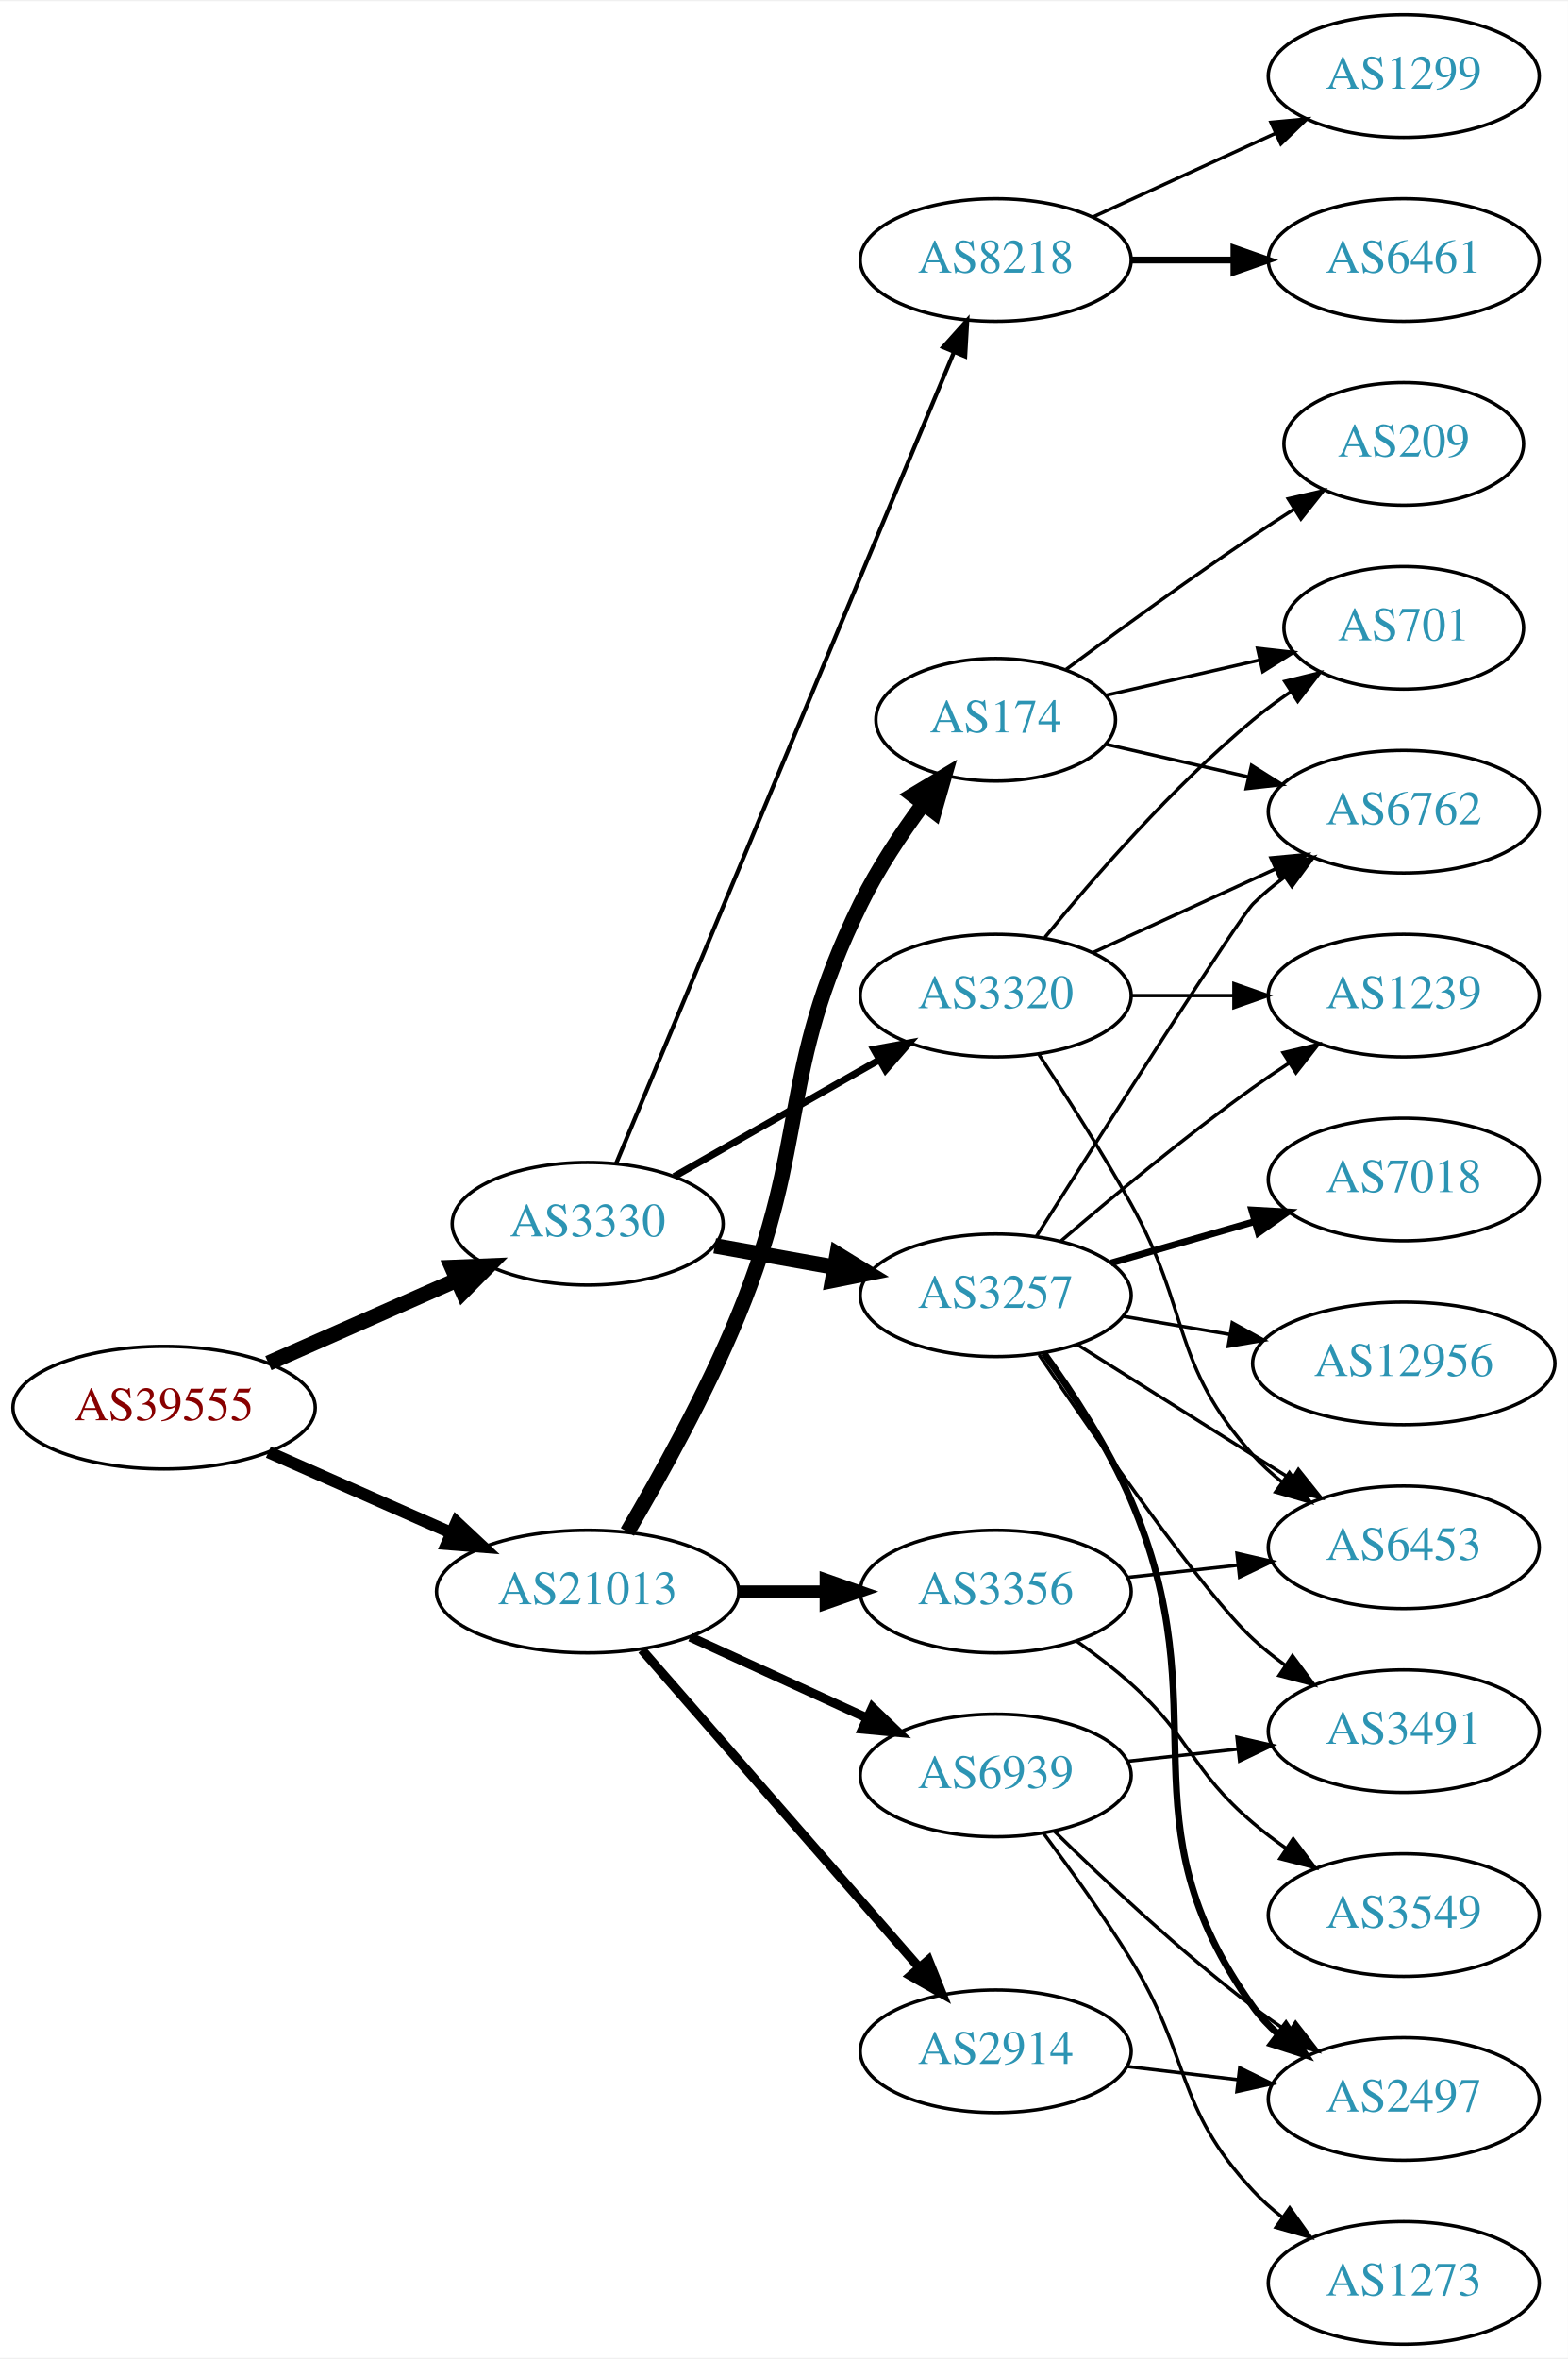
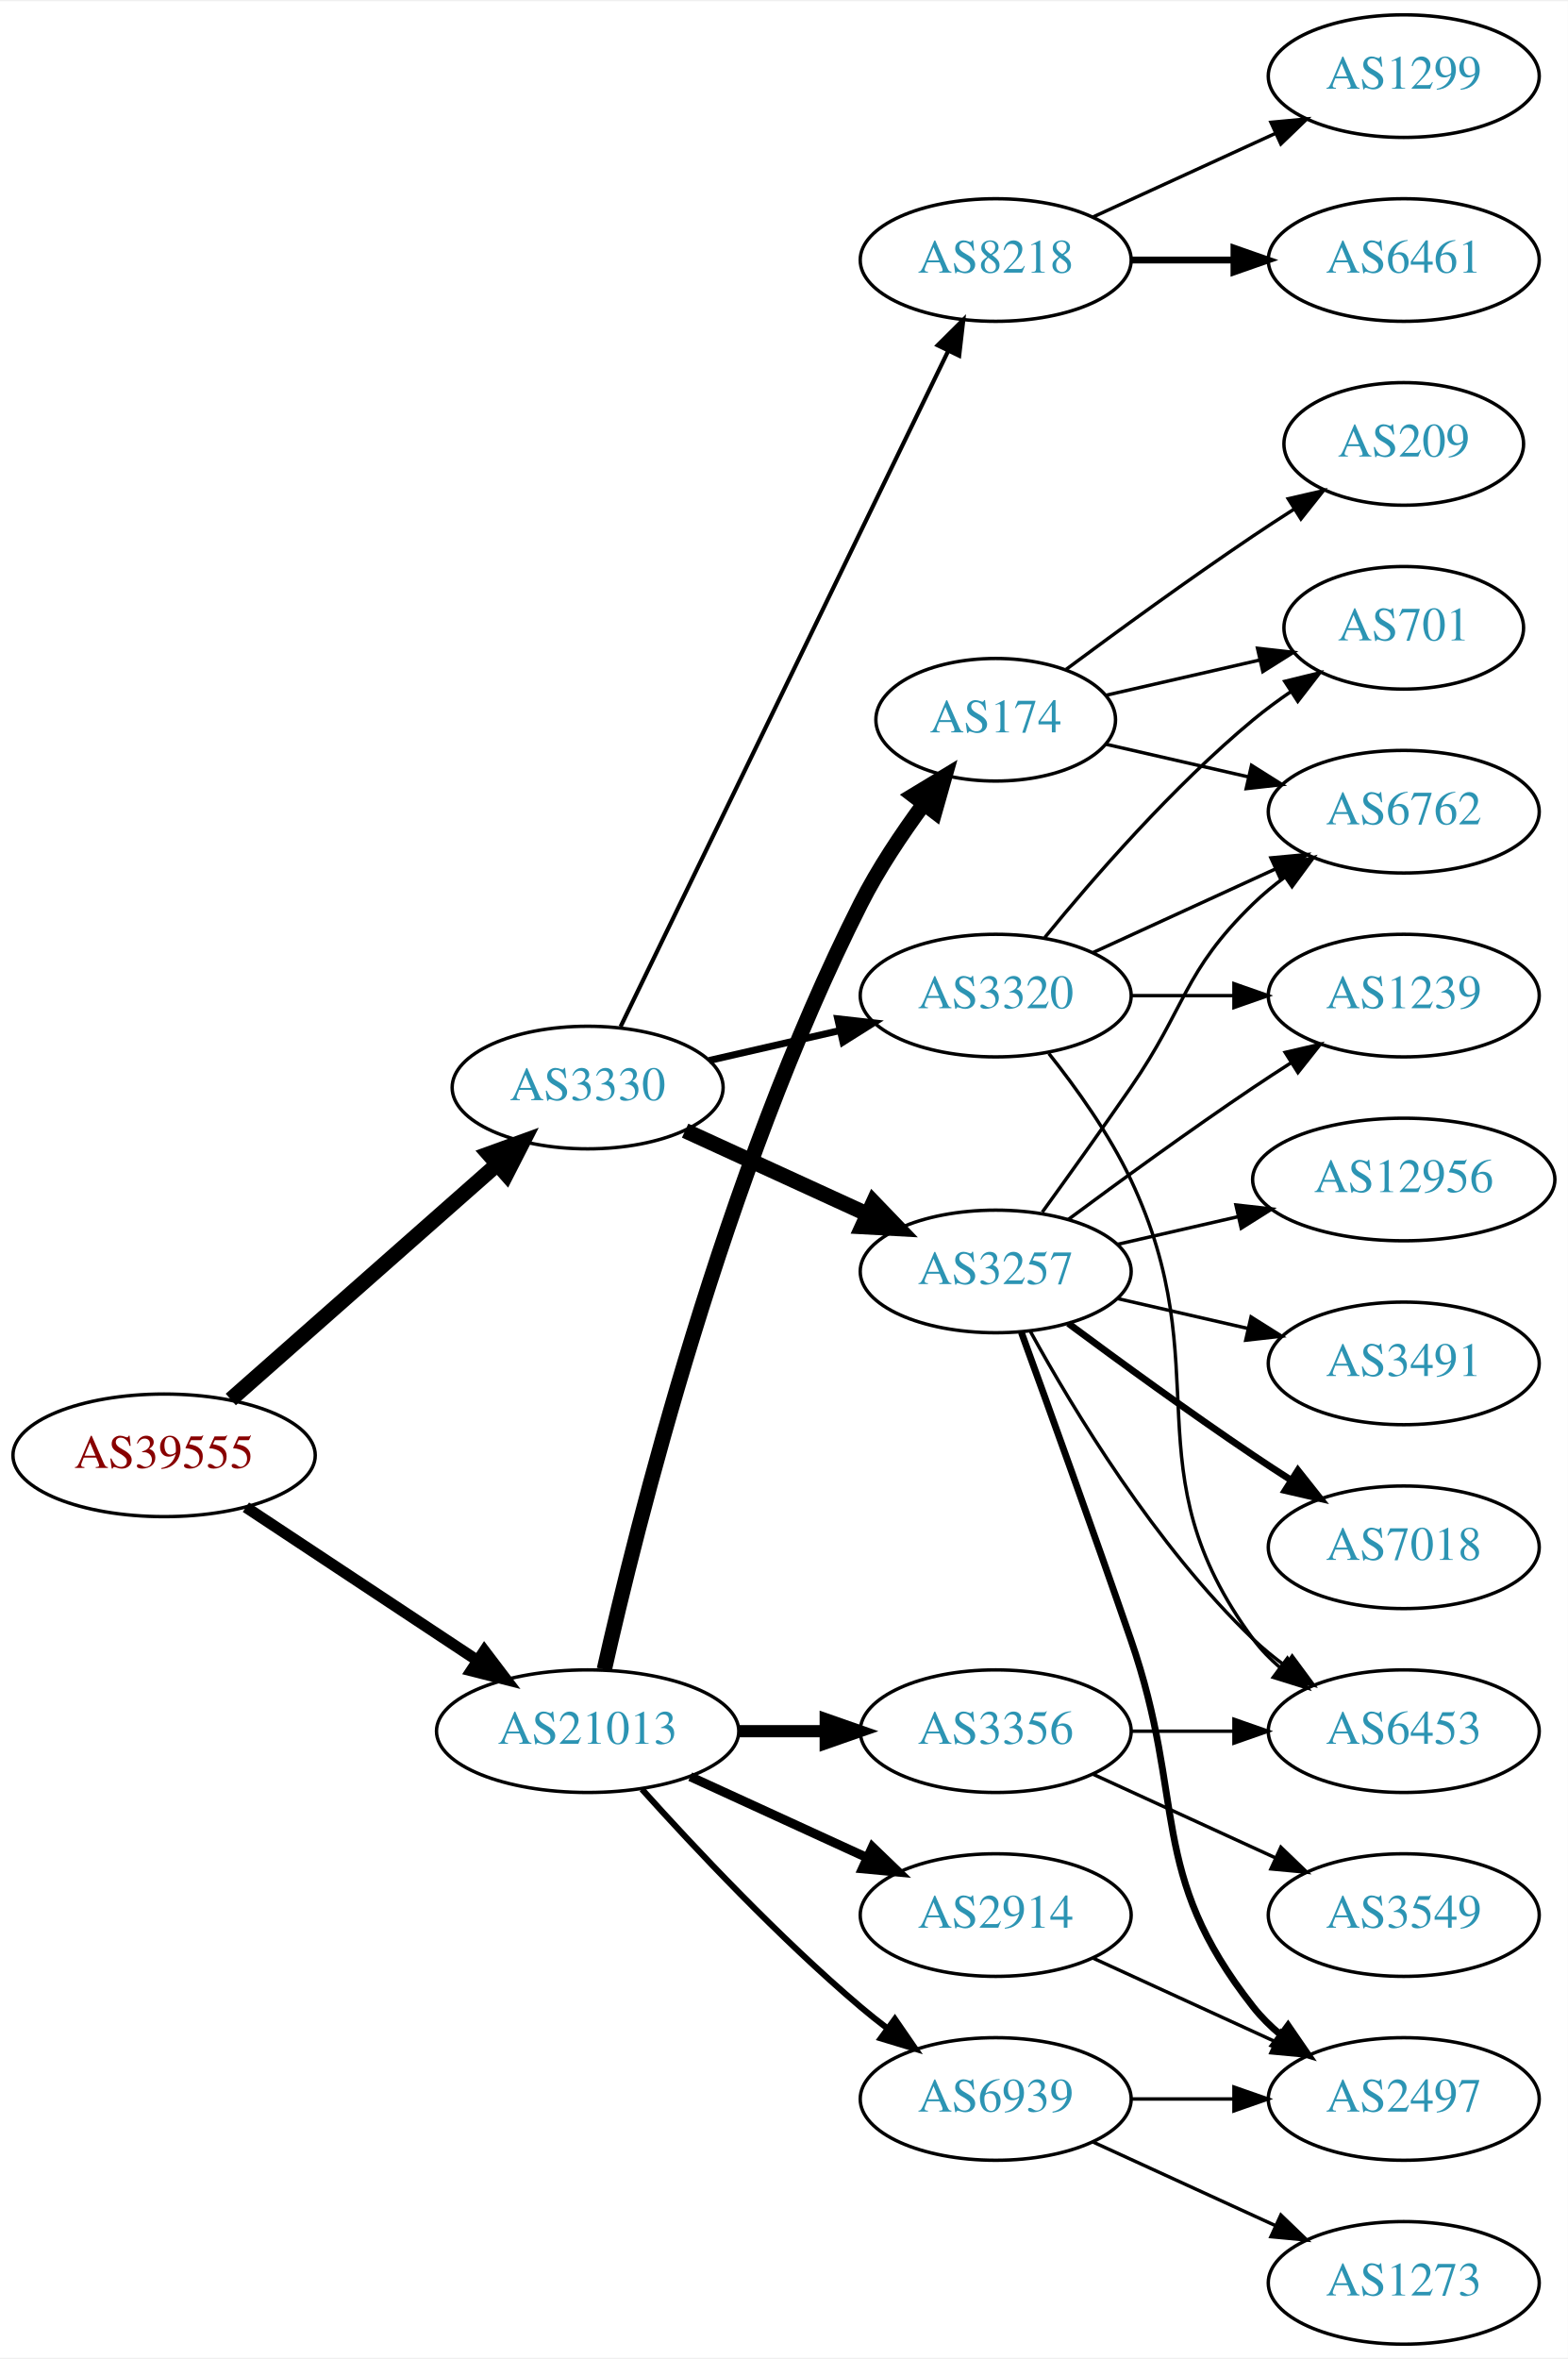
<svg xmlns="http://www.w3.org/2000/svg" xmlns:xlink="http://www.w3.org/1999/xlink" width="460pt" height="692pt" viewBox="0.00 0.00 460.47 692.00">
  <g id="graph0" class="graph" transform="scale(1 1) rotate(0) translate(4 688)">
    <polygon fill="white" stroke="none" points="-4,4 -4,-688 456.469,-688 456.469,4 -4,4" />
    <g id="node1" class="node">
      <g id="a_node1">
        <a xlink:href="/asn/39555" xlink:title="AS39555 ~ Stadtwerke Schwaz GmbH [AT]">
-           <ellipse fill="#ffffff" stroke="black" cx="44.196" cy="-275" rx="44.393" ry="18" />
-           <text text-anchor="middle" x="44.196" y="-271.3" font-family="Times,serif" font-size="14.00" fill="#880000">AS39555</text>
+           <ellipse fill="#ffffff" stroke="black" cx="44.196" cy="-261" rx="44.393" ry="18" />
+           <text text-anchor="middle" x="44.196" y="-257.3" font-family="Times,serif" font-size="14.00" fill="#880000">AS39555</text>
        </a>
      </g>
    </g>
    <g id="node2" class="node">
      <g id="a_node2">
        <a xlink:href="/asn/3330" xlink:title="AS3330 ~ Vienna, Austria [AT]">
-           <ellipse fill="#ffffff" stroke="black" cx="168.588" cy="-329" rx="39.794" ry="18" />
-           <text text-anchor="middle" x="168.588" y="-325.3" font-family="Times,serif" font-size="14.00" fill="#2c94b3">AS3330</text>
+           <ellipse fill="#ffffff" stroke="black" cx="168.588" cy="-369" rx="39.794" ry="18" />
+           <text text-anchor="middle" x="168.588" y="-365.3" font-family="Times,serif" font-size="14.00" fill="#2c94b3">AS3330</text>
        </a>
      </g>
    </g>
    <g id="edge1" class="edge">
-       <path fill="none" stroke="black" stroke-width="4.5" d="M74.824,-288.072C91.418,-295.393 112.278,-304.597 130.011,-312.421" />
-       <polygon fill="black" stroke="black" stroke-width="4.5" points="128.756,-316.171 139.495,-316.605 131.935,-308.966 128.756,-316.171" />
+       <path fill="none" stroke="black" stroke-width="4.5" d="M63.785,-277.403C84.602,-295.772 118.478,-325.665 141.838,-346.278" />
+       <polygon fill="black" stroke="black" stroke-width="4.5" points="139.52,-349.484 149.623,-353.148 144.73,-343.579 139.52,-349.484" />
    </g>
    <g id="node3" class="node">
      <g id="a_node3">
        <a xlink:href="/asn/21013" xlink:title="AS21013 ~ Wels, AT [AT]">
-           <ellipse fill="#ffffff" stroke="black" cx="168.588" cy="-221" rx="44.393" ry="18" />
-           <text text-anchor="middle" x="168.588" y="-217.3" font-family="Times,serif" font-size="14.00" fill="#2c94b3">AS21013</text>
+           <ellipse fill="#ffffff" stroke="black" cx="168.588" cy="-180" rx="44.393" ry="18" />
+           <text text-anchor="middle" x="168.588" y="-176.3" font-family="Times,serif" font-size="14.00" fill="#2c94b3">AS21013</text>
        </a>
      </g>
    </g>
    <g id="edge2" class="edge">
-       <path fill="none" stroke="black" stroke-width="3.553" d="M74.824,-261.928C90.941,-254.817 111.081,-245.931 128.473,-238.258" />
-       <polygon fill="black" stroke="black" stroke-width="3.553" points="130.073,-241.378 137.809,-234.139 127.247,-234.973 130.073,-241.378" />
+       <path fill="none" stroke="black" stroke-width="3.316" d="M68.217,-245.765C87.449,-233.037 115.056,-214.766 136.294,-200.711" />
+       <polygon fill="black" stroke="black" stroke-width="3.316" points="138.263,-203.605 144.67,-195.167 134.4,-197.767 138.263,-203.605" />
    </g>
    <g id="node4" class="node">
      <g id="a_node4">
+         <a xlink:href="/asn/3257" xlink:title="AS3257 ~ GTT [DE]">
+           <ellipse fill="#ffffff" stroke="black" cx="288.431" cy="-315" rx="39.794" ry="18" />
+           <text text-anchor="middle" x="288.431" y="-311.3" font-family="Times,serif" font-size="14.00" fill="#2c94b3">AS3257</text>
+         </a>
+       </g>
+     </g>
+     <g id="edge3" class="edge">
+       <path fill="none" stroke="black" stroke-width="4.5" d="M197.217,-356.339C213.174,-349.027 233.445,-339.739 250.727,-331.819" />
+       <polygon fill="black" stroke="black" stroke-width="4.5" points="252.524,-335.327 259.975,-327.581 249.244,-328.168 252.524,-335.327" />
+     </g>
+     <g id="node5" class="node">
+       <g id="a_node5">
+         <a xlink:href="/asn/8218" xlink:title="AS8218 ~ legacy Neotelecoms [FR]">
+           <ellipse fill="#ffffff" stroke="black" cx="288.431" cy="-612" rx="39.794" ry="18" />
+           <text text-anchor="middle" x="288.431" y="-608.3" font-family="Times,serif" font-size="14.00" fill="#2c94b3">AS8218</text>
+         </a>
+       </g>
+     </g>
+     <g id="edge4" class="edge">
+       <path fill="none" stroke="black" stroke-width="1.227" d="M178.253,-386.868C198.734,-429.101 250.221,-535.272 274.447,-585.227" />
+       <polygon fill="black" stroke="black" stroke-width="1.227" points="271.399,-586.963 278.912,-594.433 277.697,-583.908 271.399,-586.963" />
+     </g>
+     <g id="node6" class="node">
+       <g id="a_node6">
        <a xlink:href="/asn/3320" xlink:title="AS3320 ~ DTAG [DE]">
          <ellipse fill="#ffffff" stroke="black" cx="288.431" cy="-396" rx="39.794" ry="18" />
          <text text-anchor="middle" x="288.431" y="-392.3" font-family="Times,serif" font-size="14.00" fill="#2c94b3">AS3320</text>
        </a>
      </g>
    </g>
-     <g id="edge3" class="edge">
-       <path fill="none" stroke="black" stroke-width="2.045" d="M194.005,-342.882C211.465,-352.809 235.165,-366.284 254.326,-377.178" />
-       <polygon fill="black" stroke="black" stroke-width="2.045" points="252.622,-380.235 263.045,-382.135 256.082,-374.15 252.622,-380.235" />
-     </g>
-     <g id="node5" class="node">
-       <g id="a_node5">
-         <a xlink:href="/asn/3257" xlink:title="AS3257 ~ GTT [DE]">
-           <ellipse fill="#ffffff" stroke="black" cx="288.431" cy="-308" rx="39.794" ry="18" />
-           <text text-anchor="middle" x="288.431" y="-304.3" font-family="Times,serif" font-size="14.00" fill="#2c94b3">AS3257</text>
-         </a>
-       </g>
-     </g>
-     <g id="edge4" class="edge">
-       <path fill="none" stroke="black" stroke-width="4.5" d="M205.906,-322.528C216.995,-320.552 229.343,-318.352 241.006,-316.273" />
-       <polygon fill="black" stroke="black" stroke-width="4.5" points="241.876,-320.118 251.03,-314.487 240.494,-312.365 241.876,-320.118" />
-     </g>
-     <g id="node6" class="node">
-       <g id="a_node6">
-         <a xlink:href="/asn/8218" xlink:title="AS8218 ~ legacy Neotelecoms [FR]">
-           <ellipse fill="#ffffff" stroke="black" cx="288.431" cy="-612" rx="39.794" ry="18" />
-           <text text-anchor="middle" x="288.431" y="-608.3" font-family="Times,serif" font-size="14.00" fill="#2c94b3">AS8218</text>
-         </a>
-       </g>
-     </g>
    <g id="edge5" class="edge">
-       <path fill="none" stroke="black" stroke-width="1.227" d="M176.96,-346.703C196.924,-394.647 252.144,-527.259 276.1,-584.788" />
-       <polygon fill="black" stroke="black" stroke-width="1.227" points="272.987,-586.418 280.062,-594.304 279.449,-583.727 272.987,-586.418" />
+       <path fill="none" stroke="black" stroke-width="2.045" d="M204.308,-376.955C216.307,-379.704 229.928,-382.825 242.621,-385.733" />
+       <polygon fill="black" stroke="black" stroke-width="2.045" points="242.023,-389.187 252.552,-388.009 243.587,-382.364 242.023,-389.187" />
    </g>
    <g id="node17" class="node">
      <g id="a_node17">
        <a xlink:href="/asn/3356" xlink:title="AS3356 ~ Level 3 Parent, LLC [US]">
-           <ellipse fill="#ffffff" stroke="black" cx="288.431" cy="-221" rx="39.794" ry="18" />
-           <text text-anchor="middle" x="288.431" y="-217.3" font-family="Times,serif" font-size="14.00" fill="#2c94b3">AS3356</text>
+           <ellipse fill="#ffffff" stroke="black" cx="288.431" cy="-180" rx="39.794" ry="18" />
+           <text text-anchor="middle" x="288.431" y="-176.3" font-family="Times,serif" font-size="14.00" fill="#2c94b3">AS3356</text>
        </a>
      </g>
    </g>
    <g id="edge19" class="edge">
-       <path fill="none" stroke="black" stroke-width="3.6" d="M212.799,-221C221.112,-221 229.875,-221 238.357,-221" />
-       <polygon fill="black" stroke="black" stroke-width="3.6" points="238.516,-224.5 248.516,-221 238.516,-217.5 238.516,-224.5" />
+       <path fill="none" stroke="black" stroke-width="3.6" d="M212.799,-180C221.112,-180 229.875,-180 238.357,-180" />
+       <polygon fill="black" stroke="black" stroke-width="3.6" points="238.516,-183.5 248.516,-180 238.516,-176.5 238.516,-183.5" />
    </g>
    <g id="node18" class="node">
      <g id="a_node18">
        <a xlink:href="/asn/174" xlink:title="AS174 ~ Cogent Communications [US]">
          <ellipse fill="#ffffff" stroke="black" cx="288.431" cy="-477" rx="35.194" ry="18" />
          <text text-anchor="middle" x="288.431" y="-473.3" font-family="Times,serif" font-size="14.00" fill="#2c94b3">AS174</text>
        </a>
      </g>
    </g>
    <g id="edge20" class="edge">
-       <path fill="none" stroke="black" stroke-width="4.5" d="M180.257,-238.517C189.725,-254.595 203.463,-279.296 212.784,-302 234.092,-353.904 224.118,-372.605 248.784,-423 253.777,-433.201 260.651,-443.548 267.218,-452.417" />
-       <polygon fill="black" stroke="black" stroke-width="4.5" points="264.14,-454.875 273.349,-460.416 270.39,-450.084 264.14,-454.875" />
+       <path fill="none" stroke="black" stroke-width="4.5" d="M173.481,-198.117C182.8,-239.517 208.643,-343.606 248.784,-423 253.909,-433.136 260.812,-443.467 267.367,-452.343" />
+       <polygon fill="black" stroke="black" stroke-width="4.5" points="264.28,-454.789 273.475,-460.353 270.542,-450.013 264.28,-454.789" />
    </g>
    <g id="node19" class="node">
      <g id="a_node19">
        <a xlink:href="/asn/2914" xlink:title="AS2914 ~ NTT America, Inc. [US]">
-           <ellipse fill="#ffffff" stroke="black" cx="288.431" cy="-86" rx="39.794" ry="18" />
-           <text text-anchor="middle" x="288.431" y="-82.3" font-family="Times,serif" font-size="14.00" fill="#2c94b3">AS2914</text>
+           <ellipse fill="#ffffff" stroke="black" cx="288.431" cy="-126" rx="39.794" ry="18" />
+           <text text-anchor="middle" x="288.431" y="-122.3" font-family="Times,serif" font-size="14.00" fill="#2c94b3">AS2914</text>
        </a>
      </g>
    </g>
    <g id="edge21" class="edge">
-       <path fill="none" stroke="black" stroke-width="2.7" d="M184.513,-203.902C205.056,-180.369 242.175,-137.845 265.771,-110.813" />
-       <polygon fill="black" stroke="black" stroke-width="2.7" points="268.688,-112.794 272.627,-102.959 263.414,-108.191 268.688,-112.794" />
+       <path fill="none" stroke="black" stroke-width="2.7" d="M198.718,-166.652C214.329,-159.498 233.727,-150.609 250.399,-142.97" />
+       <polygon fill="black" stroke="black" stroke-width="2.7" points="252.218,-145.986 259.851,-138.638 249.302,-139.622 252.218,-145.986" />
    </g>
    <g id="node20" class="node">
      <g id="a_node20">
        <a xlink:href="/asn/6939" xlink:title="AS6939 ~ Hurricane Electric LLC [US]">
-           <ellipse fill="#ffffff" stroke="black" cx="288.431" cy="-167" rx="39.794" ry="18" />
-           <text text-anchor="middle" x="288.431" y="-163.3" font-family="Times,serif" font-size="14.00" fill="#2c94b3">AS6939</text>
+           <ellipse fill="#ffffff" stroke="black" cx="288.431" cy="-72" rx="39.794" ry="18" />
+           <text text-anchor="middle" x="288.431" y="-68.3" font-family="Times,serif" font-size="14.00" fill="#2c94b3">AS6939</text>
        </a>
      </g>
    </g>
    <g id="edge22" class="edge">
-       <path fill="none" stroke="black" stroke-width="2.7" d="M198.718,-207.652C214.329,-200.498 233.727,-191.609 250.399,-183.97" />
-       <polygon fill="black" stroke="black" stroke-width="2.7" points="252.218,-186.986 259.851,-179.638 249.302,-180.622 252.218,-186.986" />
-     </g>
-     <g id="node8" class="node">
-       <g id="a_node8">
-         <a xlink:href="/asn/6762" xlink:title="AS6762 ~ TELECOM ITALIA SPARKLE S.p.A. [IT]">
-           <ellipse fill="#ffffff" stroke="black" cx="408.273" cy="-450" rx="39.794" ry="18" />
-           <text text-anchor="middle" x="408.273" y="-446.3" font-family="Times,serif" font-size="14.00" fill="#2c94b3">AS6762</text>
-         </a>
-       </g>
-     </g>
-     <g id="edge15" class="edge">
-       <path fill="none" stroke="black" d="M317.06,-408.661C333.017,-415.973 353.287,-425.261 370.57,-433.181" />
-       <polygon fill="black" stroke="black" points="369.269,-436.435 379.818,-437.419 372.185,-430.071 369.269,-436.435" />
-     </g>
-     <g id="node11" class="node">
-       <g id="a_node11">
-         <a xlink:href="/asn/6453" xlink:title="AS6453 ~ TATA COMMUNICATIONS (AMERICA) INC [US]">
-           <ellipse fill="#ffffff" stroke="black" cx="408.273" cy="-234" rx="39.794" ry="18" />
-           <text text-anchor="middle" x="408.273" y="-230.3" font-family="Times,serif" font-size="14.00" fill="#2c94b3">AS6453</text>
-         </a>
-       </g>
-     </g>
-     <g id="edge16" class="edge">
-       <path fill="none" stroke="black" d="M301.123,-378.698C309.078,-366.655 319.65,-350.11 328.077,-335 345.892,-303.058 339.62,-288.194 364.077,-261 366.591,-258.205 369.46,-255.595 372.498,-253.183" />
-       <polygon fill="black" stroke="black" points="374.682,-255.925 380.804,-247.279 370.626,-250.22 374.682,-255.925" />
-     </g>
-     <g id="node12" class="node">
-       <g id="a_node12">
-         <a xlink:href="/asn/1239" xlink:title="AS1239 ~ Sprint [US]">
-           <ellipse fill="#ffffff" stroke="black" cx="408.273" cy="-396" rx="39.794" ry="18" />
-           <text text-anchor="middle" x="408.273" y="-392.3" font-family="Times,serif" font-size="14.00" fill="#2c94b3">AS1239</text>
-         </a>
-       </g>
-     </g>
-     <g id="edge13" class="edge">
-       <path fill="none" stroke="black" d="M328.343,-396C337.897,-396 348.246,-396 358.209,-396" />
-       <polygon fill="black" stroke="black" points="358.402,-399.5 368.402,-396 358.402,-392.5 358.402,-399.5" />
-     </g>
-     <g id="node14" class="node">
-       <g id="a_node14">
-         <a xlink:href="/asn/701" xlink:title="AS701 ~ UUNET [US]">
-           <ellipse fill="#ffffff" stroke="black" cx="408.273" cy="-504" rx="35.194" ry="18" />
-           <text text-anchor="middle" x="408.273" y="-500.3" font-family="Times,serif" font-size="14.00" fill="#2c94b3">AS701</text>
-         </a>
-       </g>
-     </g>
-     <g id="edge14" class="edge">
-       <path fill="none" stroke="black" d="M302.85,-413.065C316.964,-430.375 340.379,-457.345 364.077,-477 367.54,-479.872 371.333,-482.669 375.187,-485.308" />
-       <polygon fill="black" stroke="black" points="373.33,-488.275 383.62,-490.797 377.149,-482.408 373.33,-488.275" />
+       <path fill="none" stroke="black" stroke-width="1.8" d="M184.521,-162.956C199.847,-145.903 224.782,-119.35 248.784,-99 251.281,-96.883 253.942,-94.768 256.653,-92.707" />
+       <polygon fill="black" stroke="black" stroke-width="1.8" points="258.819,-95.459 264.83,-86.734 254.69,-89.806 258.819,-95.459" />
    </g>
    <g id="node7" class="node">
      <g id="a_node7">
        <a xlink:href="/asn/2497" xlink:title="AS2497 ~ Internet Initiative Japan Inc. [JP]">
          <ellipse fill="#ffffff" stroke="black" cx="408.273" cy="-72" rx="39.794" ry="18" />
          <text text-anchor="middle" x="408.273" y="-68.3" font-family="Times,serif" font-size="14.00" fill="#2c94b3">AS2497</text>
        </a>
      </g>
    </g>
    <g id="edge6" class="edge">
-       <path fill="none" stroke="black" stroke-width="2" d="M302.572,-291.02C310.951,-279.456 321.443,-263.49 328.077,-248 354.899,-185.374 324.237,-154.265 364.077,-99 366.157,-96.115 368.65,-93.47 371.374,-91.06" />
-       <polygon fill="black" stroke="black" stroke-width="2" points="373.658,-93.721 379.515,-84.892 369.43,-88.142 373.658,-93.721" />
+       <path fill="none" stroke="black" stroke-width="2" d="M295.979,-297.079C303.764,-275.688 317.086,-238.81 328.077,-207 344.602,-159.178 332.779,-138.754 364.077,-99 366.402,-96.047 369.146,-93.33 372.105,-90.853" />
+       <polygon fill="black" stroke="black" stroke-width="2" points="374.298,-93.585 380.302,-84.855 370.165,-87.936 374.298,-93.585" />
+     </g>
+     <g id="node8" class="node">
+       <g id="a_node8">
+         <a xlink:href="/asn/12956" xlink:title="AS12956 ~ TELXIUS [ES]">
+           <ellipse fill="#ffffff" stroke="black" cx="408.273" cy="-342" rx="44.393" ry="18" />
+           <text text-anchor="middle" x="408.273" y="-338.3" font-family="Times,serif" font-size="14.00" fill="#2c94b3">AS12956</text>
+         </a>
+       </g>
    </g>
    <g id="edge7" class="edge">
-       <path fill="none" stroke="black" d="M300.33,-325.218C320.052,-356.31 360.003,-418.995 364.077,-423 366.905,-425.78 370.068,-428.415 373.362,-430.87" />
-       <polygon fill="black" stroke="black" points="371.473,-433.818 381.701,-436.582 375.429,-428.043 371.473,-433.818" />
+       <path fill="none" stroke="black" d="M324.15,-322.955C335.289,-325.507 347.824,-328.379 359.717,-331.104" />
+       <polygon fill="black" stroke="black" points="358.982,-334.526 369.511,-333.348 360.545,-327.703 358.982,-334.526" />
    </g>
    <g id="node9" class="node">
      <g id="a_node9">
-         <a xlink:href="/asn/7018" xlink:title="AS7018 ~ AT&amp;T Services, Inc. [US]">
-           <ellipse fill="#ffffff" stroke="black" cx="408.273" cy="-342" rx="39.794" ry="18" />
-           <text text-anchor="middle" x="408.273" y="-338.3" font-family="Times,serif" font-size="14.00" fill="#2c94b3">AS7018</text>
+         <a xlink:href="/asn/6762" xlink:title="AS6762 ~ TELECOM ITALIA SPARKLE S.p.A. [IT]">
+           <ellipse fill="#ffffff" stroke="black" cx="408.273" cy="-450" rx="39.794" ry="18" />
+           <text text-anchor="middle" x="408.273" y="-446.3" font-family="Times,serif" font-size="14.00" fill="#2c94b3">AS6762</text>
        </a>
      </g>
    </g>
    <g id="edge8" class="edge">
-       <path fill="none" stroke="black" stroke-width="2" d="M322.257,-317.471C335.299,-321.234 350.48,-325.614 364.374,-329.623" />
-       <polygon fill="black" stroke="black" stroke-width="2" points="363.637,-333.053 374.215,-332.462 365.577,-326.327 363.637,-333.053" />
+       <path fill="none" stroke="black" d="M302.11,-332.406C309.725,-342.937 319.558,-356.67 328.077,-369 344.473,-392.731 343.384,-402.906 364.077,-423 366.922,-425.763 370.096,-428.386 373.396,-430.834" />
+       <polygon fill="black" stroke="black" points="371.513,-433.786 381.744,-436.538 375.462,-428.006 371.513,-433.786" />
    </g>
    <g id="node10" class="node">
      <g id="a_node10">
+         <a xlink:href="/asn/6453" xlink:title="AS6453 ~ TATA COMMUNICATIONS (AMERICA) INC [US]">
+           <ellipse fill="#ffffff" stroke="black" cx="408.273" cy="-180" rx="39.794" ry="18" />
+           <text text-anchor="middle" x="408.273" y="-176.3" font-family="Times,serif" font-size="14.00" fill="#2c94b3">AS6453</text>
+         </a>
+       </g>
+     </g>
+     <g id="edge9" class="edge">
+       <path fill="none" stroke="black" d="M298.672,-297.287C311.218,-274.439 335.394,-234.389 364.077,-207 366.946,-204.261 370.134,-201.653 373.443,-199.215" />
+       <polygon fill="black" stroke="black" points="375.507,-202.044 381.803,-193.523 371.567,-196.258 375.507,-202.044" />
+     </g>
+     <g id="node11" class="node">
+       <g id="a_node11">
        <a xlink:href="/asn/3491" xlink:title="AS3491 ~ PCCW Global, Inc. [US]">
-           <ellipse fill="#ffffff" stroke="black" cx="408.273" cy="-180" rx="39.794" ry="18" />
-           <text text-anchor="middle" x="408.273" y="-176.3" font-family="Times,serif" font-size="14.00" fill="#2c94b3">AS3491</text>
-         </a>
-       </g>
-     </g>
-     <g id="edge9" class="edge">
-       <path fill="none" stroke="black" d="M301.168,-290.523C318.274,-265.341 349.592,-220.4 364.077,-207 366.989,-204.307 370.205,-201.729 373.531,-199.308" />
-       <polygon fill="black" stroke="black" points="375.59,-202.141 381.912,-193.639 371.668,-196.343 375.59,-202.141" />
+           <ellipse fill="#ffffff" stroke="black" cx="408.273" cy="-288" rx="39.794" ry="18" />
+           <text text-anchor="middle" x="408.273" y="-284.3" font-family="Times,serif" font-size="14.00" fill="#2c94b3">AS3491</text>
+         </a>
+       </g>
    </g>
    <g id="edge10" class="edge">
-       <path fill="none" stroke="black" d="M312.288,-293.581C327.056,-284.272 346.694,-271.905 364.077,-261 367.701,-258.726 371.498,-256.348 375.273,-253.986" />
-       <polygon fill="black" stroke="black" points="377.327,-256.829 383.95,-248.559 373.616,-250.894 377.327,-256.829" />
+       <path fill="none" stroke="black" d="M324.15,-307.045C336.15,-304.296 349.771,-301.175 362.463,-298.267" />
+       <polygon fill="black" stroke="black" points="363.429,-301.636 372.395,-295.991 361.866,-294.813 363.429,-301.636" />
+     </g>
+     <g id="node12" class="node">
+       <g id="a_node12">
+         <a xlink:href="/asn/7018" xlink:title="AS7018 ~ AT&amp;T Services, Inc. [US]">
+           <ellipse fill="#ffffff" stroke="black" cx="408.273" cy="-234" rx="39.794" ry="18" />
+           <text text-anchor="middle" x="408.273" y="-230.3" font-family="Times,serif" font-size="14.00" fill="#2c94b3">AS7018</text>
+         </a>
+       </g>
    </g>
    <g id="edge11" class="edge">
-       <path fill="none" stroke="black" d="M307.629,-323.964C322.436,-336.682 344.081,-354.667 364.077,-369 367.474,-371.434 371.088,-373.89 374.724,-376.276" />
-       <polygon fill="black" stroke="black" points="372.845,-379.229 383.154,-381.674 376.62,-373.334 372.845,-379.229" />
+       <path fill="none" stroke="black" stroke-width="2" d="M309.761,-299.723C324.623,-288.696 345.368,-273.593 364.077,-261 367.626,-258.611 371.377,-256.161 375.125,-253.758" />
+       <polygon fill="black" stroke="black" stroke-width="2" points="377.193,-256.591 383.774,-248.288 373.451,-250.675 377.193,-256.591" />
    </g>
    <g id="node13" class="node">
      <g id="a_node13">
-         <a xlink:href="/asn/12956" xlink:title="AS12956 ~ TELXIUS [ES]">
-           <ellipse fill="#ffffff" stroke="black" cx="408.273" cy="-288" rx="44.393" ry="18" />
-           <text text-anchor="middle" x="408.273" y="-284.3" font-family="Times,serif" font-size="14.00" fill="#2c94b3">AS12956</text>
+         <a xlink:href="/asn/1239" xlink:title="AS1239 ~ Sprint [US]">
+           <ellipse fill="#ffffff" stroke="black" cx="408.273" cy="-396" rx="39.794" ry="18" />
+           <text text-anchor="middle" x="408.273" y="-392.3" font-family="Times,serif" font-size="14.00" fill="#2c94b3">AS1239</text>
        </a>
      </g>
    </g>
    <g id="edge12" class="edge">
-       <path fill="none" stroke="black" d="M325.749,-301.836C335.691,-300.149 346.645,-298.29 357.211,-296.497" />
-       <polygon fill="black" stroke="black" points="357.902,-299.929 367.176,-294.805 356.731,-293.028 357.902,-299.929" />
+       <path fill="none" stroke="black" d="M309.761,-330.277C324.623,-341.304 345.368,-356.407 364.077,-369 367.626,-371.389 371.377,-373.839 375.125,-376.242" />
+       <polygon fill="black" stroke="black" points="373.451,-379.325 383.774,-381.712 377.193,-373.409 373.451,-379.325" />
+     </g>
+     <g id="node14" class="node">
+       <g id="a_node14">
+         <a xlink:href="/asn/6461" xlink:title="AS6461 ~ Zayo Bandwidth [US]">
+           <ellipse fill="#ffffff" stroke="black" cx="408.273" cy="-612" rx="39.794" ry="18" />
+           <text text-anchor="middle" x="408.273" y="-608.3" font-family="Times,serif" font-size="14.00" fill="#2c94b3">AS6461</text>
+         </a>
+       </g>
+     </g>
+     <g id="edge13" class="edge">
+       <path fill="none" stroke="black" stroke-width="2" d="M328.343,-612C337.897,-612 348.246,-612 358.209,-612" />
+       <polygon fill="black" stroke="black" stroke-width="2" points="358.402,-615.5 368.402,-612 358.402,-608.5 358.402,-615.5" />
    </g>
    <g id="node15" class="node">
      <g id="a_node15">
        <a xlink:href="/asn/1299" xlink:title="AS1299 ~ Telia Carrier [EU]">
          <ellipse fill="#ffffff" stroke="black" cx="408.273" cy="-666" rx="39.794" ry="18" />
          <text text-anchor="middle" x="408.273" y="-662.3" font-family="Times,serif" font-size="14.00" fill="#2c94b3">AS1299</text>
        </a>
      </g>
    </g>
-     <g id="edge17" class="edge">
+     <g id="edge14" class="edge">
      <path fill="none" stroke="black" d="M317.06,-624.661C333.017,-631.973 353.287,-641.261 370.57,-649.181" />
      <polygon fill="black" stroke="black" points="369.269,-652.435 379.818,-653.419 372.185,-646.071 369.269,-652.435" />
    </g>
+     <g id="edge17" class="edge">
+       <path fill="none" stroke="black" d="M317.06,-408.661C333.017,-415.973 353.287,-425.261 370.57,-433.181" />
+       <polygon fill="black" stroke="black" points="369.269,-436.435 379.818,-437.419 372.185,-430.071 369.269,-436.435" />
+     </g>
+     <g id="edge16" class="edge">
+       <path fill="none" stroke="black" d="M304.031,-379.009C312.118,-368.845 321.78,-355.345 328.077,-342 354.576,-285.841 327.174,-256.941 364.077,-207 366.311,-203.977 368.994,-201.214 371.914,-198.707" />
+       <polygon fill="black" stroke="black" points="374.109,-201.437 380.058,-192.669 369.94,-195.814 374.109,-201.437" />
+     </g>
+     <g id="edge18" class="edge">
+       <path fill="none" stroke="black" d="M328.343,-396C337.897,-396 348.246,-396 358.209,-396" />
+       <polygon fill="black" stroke="black" points="358.402,-399.5 368.402,-396 358.402,-392.5 358.402,-399.5" />
+     </g>
    <g id="node16" class="node">
      <g id="a_node16">
-         <a xlink:href="/asn/6461" xlink:title="AS6461 ~ Zayo Bandwidth [US]">
-           <ellipse fill="#ffffff" stroke="black" cx="408.273" cy="-612" rx="39.794" ry="18" />
-           <text text-anchor="middle" x="408.273" y="-608.3" font-family="Times,serif" font-size="14.00" fill="#2c94b3">AS6461</text>
-         </a>
-       </g>
-     </g>
-     <g id="edge18" class="edge">
-       <path fill="none" stroke="black" stroke-width="2" d="M328.343,-612C337.897,-612 348.246,-612 358.209,-612" />
-       <polygon fill="black" stroke="black" stroke-width="2" points="358.402,-615.5 368.402,-612 358.402,-608.5 358.402,-615.5" />
+         <a xlink:href="/asn/701" xlink:title="AS701 ~ UUNET [US]">
+           <ellipse fill="#ffffff" stroke="black" cx="408.273" cy="-504" rx="35.194" ry="18" />
+           <text text-anchor="middle" x="408.273" y="-500.3" font-family="Times,serif" font-size="14.00" fill="#2c94b3">AS701</text>
+         </a>
+       </g>
+     </g>
+     <g id="edge15" class="edge">
+       <path fill="none" stroke="black" d="M302.85,-413.065C316.964,-430.375 340.379,-457.345 364.077,-477 367.54,-479.872 371.333,-482.669 375.187,-485.308" />
+       <polygon fill="black" stroke="black" points="373.33,-488.275 383.62,-490.797 377.149,-482.408 373.33,-488.275" />
    </g>
    <g id="edge24" class="edge">
-       <path fill="none" stroke="black" d="M327.041,-225.149C337.352,-226.287 348.669,-227.535 359.47,-228.726" />
-       <polygon fill="black" stroke="black" points="359.293,-232.228 369.616,-229.846 360.06,-225.27 359.293,-232.228" />
+       <path fill="none" stroke="black" d="M328.343,-180C337.897,-180 348.246,-180 358.209,-180" />
+       <polygon fill="black" stroke="black" points="358.402,-183.5 368.402,-180 358.402,-176.5 358.402,-183.5" />
    </g>
    <g id="node21" class="node">
      <g id="a_node21">
        <a xlink:href="/asn/3549" xlink:title="AS3549 ~ Level 3 Parent, LLC [US]">
          <ellipse fill="#ffffff" stroke="black" cx="408.273" cy="-126" rx="39.794" ry="18" />
          <text text-anchor="middle" x="408.273" y="-122.3" font-family="Times,serif" font-size="14.00" fill="#2c94b3">AS3549</text>
        </a>
      </g>
    </g>
    <g id="edge23" class="edge">
-       <path fill="none" stroke="black" d="M312.195,-206.454C317.594,-202.641 323.198,-198.367 328.077,-194 346.147,-177.828 345.6,-168.704 364.077,-153 367.099,-150.432 370.388,-147.935 373.757,-145.563" />
-       <polygon fill="black" stroke="black" points="375.802,-148.406 382.192,-139.955 371.927,-142.577 375.802,-148.406" />
-     </g>
-     <g id="edge29" class="edge">
+       <path fill="none" stroke="black" d="M317.06,-167.339C333.017,-160.027 353.287,-150.739 370.57,-142.819" />
+       <polygon fill="black" stroke="black" points="372.185,-145.929 379.818,-138.581 369.269,-139.565 372.185,-145.929" />
+     </g>
+     <g id="edge27" class="edge">
      <path fill="none" stroke="black" d="M320.701,-469.835C333.54,-466.894 348.645,-463.433 362.612,-460.233" />
      <polygon fill="black" stroke="black" points="363.567,-463.605 372.533,-457.96 362.004,-456.781 363.567,-463.605" />
    </g>
-     <g id="edge30" class="edge">
+     <g id="edge25" class="edge">
      <path fill="none" stroke="black" d="M320.701,-484.165C334.551,-487.338 351.038,-491.115 365.889,-494.518" />
      <polygon fill="black" stroke="black" points="365.328,-497.98 375.857,-496.802 366.891,-491.157 365.328,-497.98" />
    </g>
-     <g id="node23" class="node">
-       <g id="a_node23">
+     <g id="node22" class="node">
+       <g id="a_node22">
        <a xlink:href="/asn/209" xlink:title="AS209 ~ CenturyLink Communications, LLC [US]">
          <ellipse fill="#ffffff" stroke="black" cx="408.273" cy="-558" rx="35.194" ry="18" />
          <text text-anchor="middle" x="408.273" y="-554.3" font-family="Times,serif" font-size="14.00" fill="#2c94b3">AS209</text>
        </a>
      </g>
    </g>
-     <g id="edge28" class="edge">
+     <g id="edge26" class="edge">
      <path fill="none" stroke="black" d="M309.132,-491.81C324.035,-502.875 345.103,-518.228 364.077,-531 367.895,-533.569 371.945,-536.21 375.975,-538.786" />
      <polygon fill="black" stroke="black" points="374.344,-541.895 384.669,-544.271 378.079,-535.975 374.344,-541.895" />
    </g>
-     <g id="edge31" class="edge">
-       <path fill="none" stroke="black" d="M327.041,-81.532C337.352,-80.307 348.669,-78.962 359.47,-77.679" />
-       <polygon fill="black" stroke="black" points="360.099,-81.129 369.616,-76.474 359.273,-74.178 360.099,-81.129" />
-     </g>
-     <g id="edge25" class="edge">
-       <path fill="none" stroke="black" d="M305.579,-150.704C320.216,-136.329 342.705,-115.205 364.077,-99 367.407,-96.475 370.979,-93.963 374.591,-91.544" />
-       <polygon fill="black" stroke="black" points="376.498,-94.478 382.994,-86.108 372.697,-88.601 376.498,-94.478" />
-     </g>
-     <g id="edge26" class="edge">
-       <path fill="none" stroke="black" d="M327.041,-171.149C337.352,-172.287 348.669,-173.535 359.47,-174.726" />
-       <polygon fill="black" stroke="black" points="359.293,-178.228 369.616,-175.846 360.06,-171.27 359.293,-178.228" />
-     </g>
-     <g id="node22" class="node">
-       <g id="a_node22">
+     <g id="edge28" class="edge">
+       <path fill="none" stroke="black" d="M317.06,-113.339C333.017,-106.027 353.287,-96.739 370.57,-88.819" />
+       <polygon fill="black" stroke="black" points="372.185,-91.929 379.818,-84.581 369.269,-85.565 372.185,-91.929" />
+     </g>
+     <g id="edge29" class="edge">
+       <path fill="none" stroke="black" d="M328.343,-72C337.897,-72 348.246,-72 358.209,-72" />
+       <polygon fill="black" stroke="black" points="358.402,-75.5 368.402,-72 358.402,-68.5 358.402,-75.5" />
+     </g>
+     <g id="node23" class="node">
+       <g id="a_node23">
        <a xlink:href="/asn/1273" xlink:title="AS1273 ~ Vodafone Group PLC [EU]">
          <ellipse fill="#ffffff" stroke="black" cx="408.273" cy="-18" rx="39.794" ry="18" />
          <text text-anchor="middle" x="408.273" y="-14.3" font-family="Times,serif" font-size="14.00" fill="#2c94b3">AS1273</text>
        </a>
      </g>
    </g>
-     <g id="edge27" class="edge">
-       <path fill="none" stroke="black" d="M302.571,-149.895C310.35,-139.471 320.192,-125.745 328.077,-113 346.069,-83.919 340.78,-70.032 364.077,-45 366.638,-42.249 369.539,-39.667 372.597,-37.274" />
-       <polygon fill="black" stroke="black" points="374.777,-40.019 380.931,-31.394 370.742,-34.299 374.777,-40.019" />
+     <g id="edge30" class="edge">
+       <path fill="none" stroke="black" d="M317.06,-59.339C333.017,-52.027 353.287,-42.739 370.57,-34.819" />
+       <polygon fill="black" stroke="black" points="372.185,-37.929 379.818,-30.581 369.269,-31.565 372.185,-37.929" />
    </g>
  </g>
</svg>
